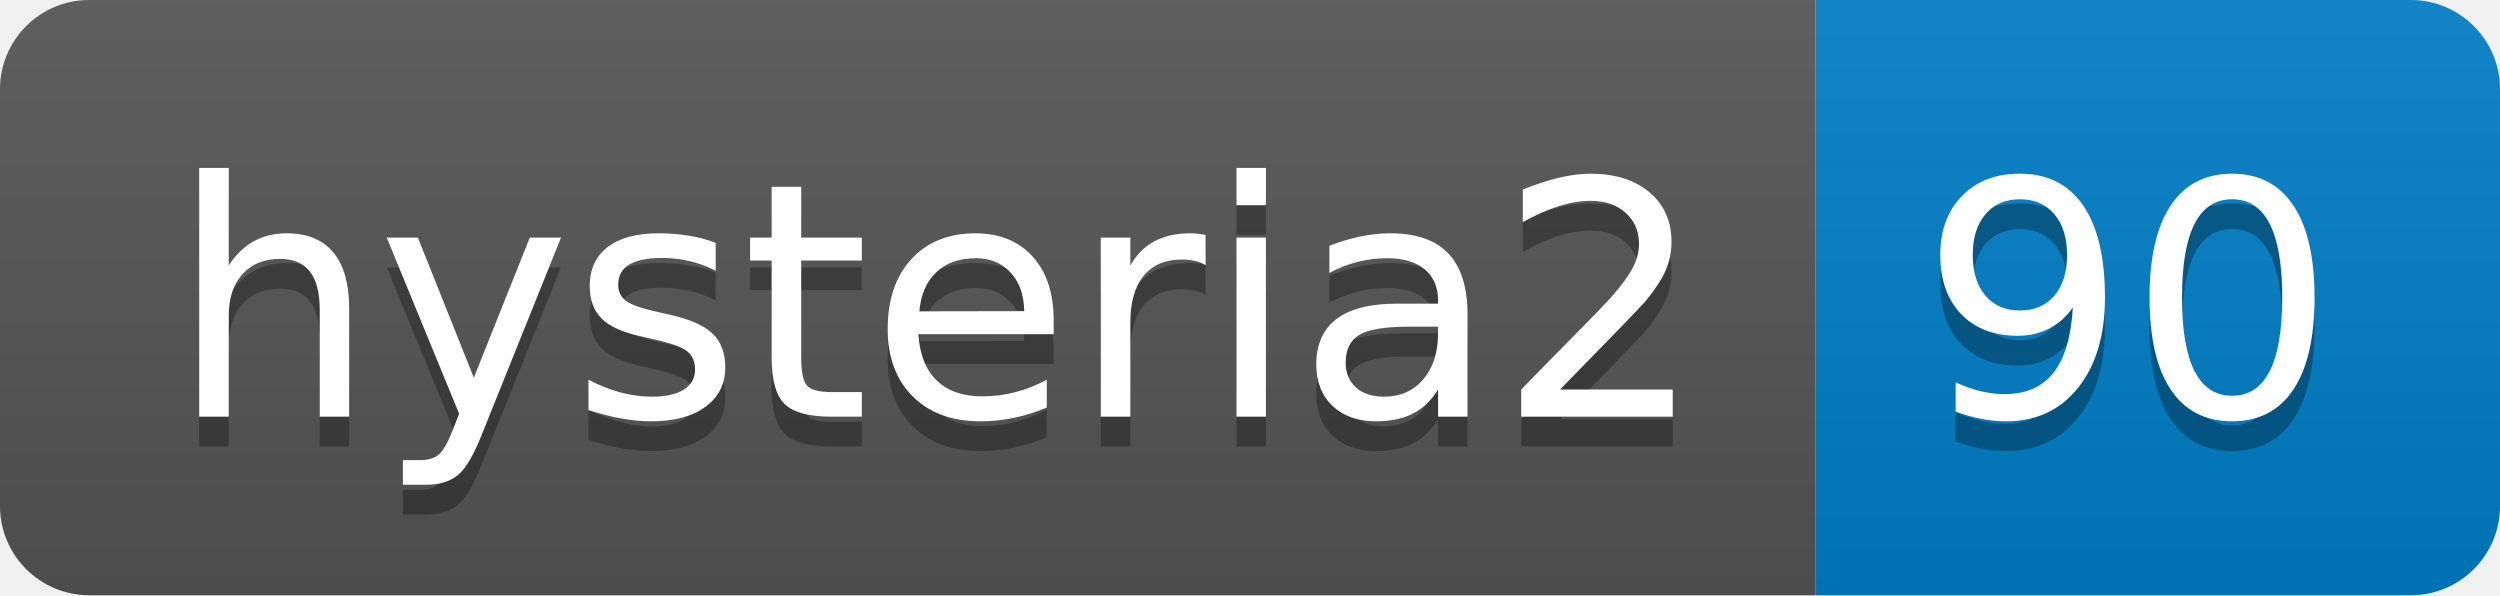
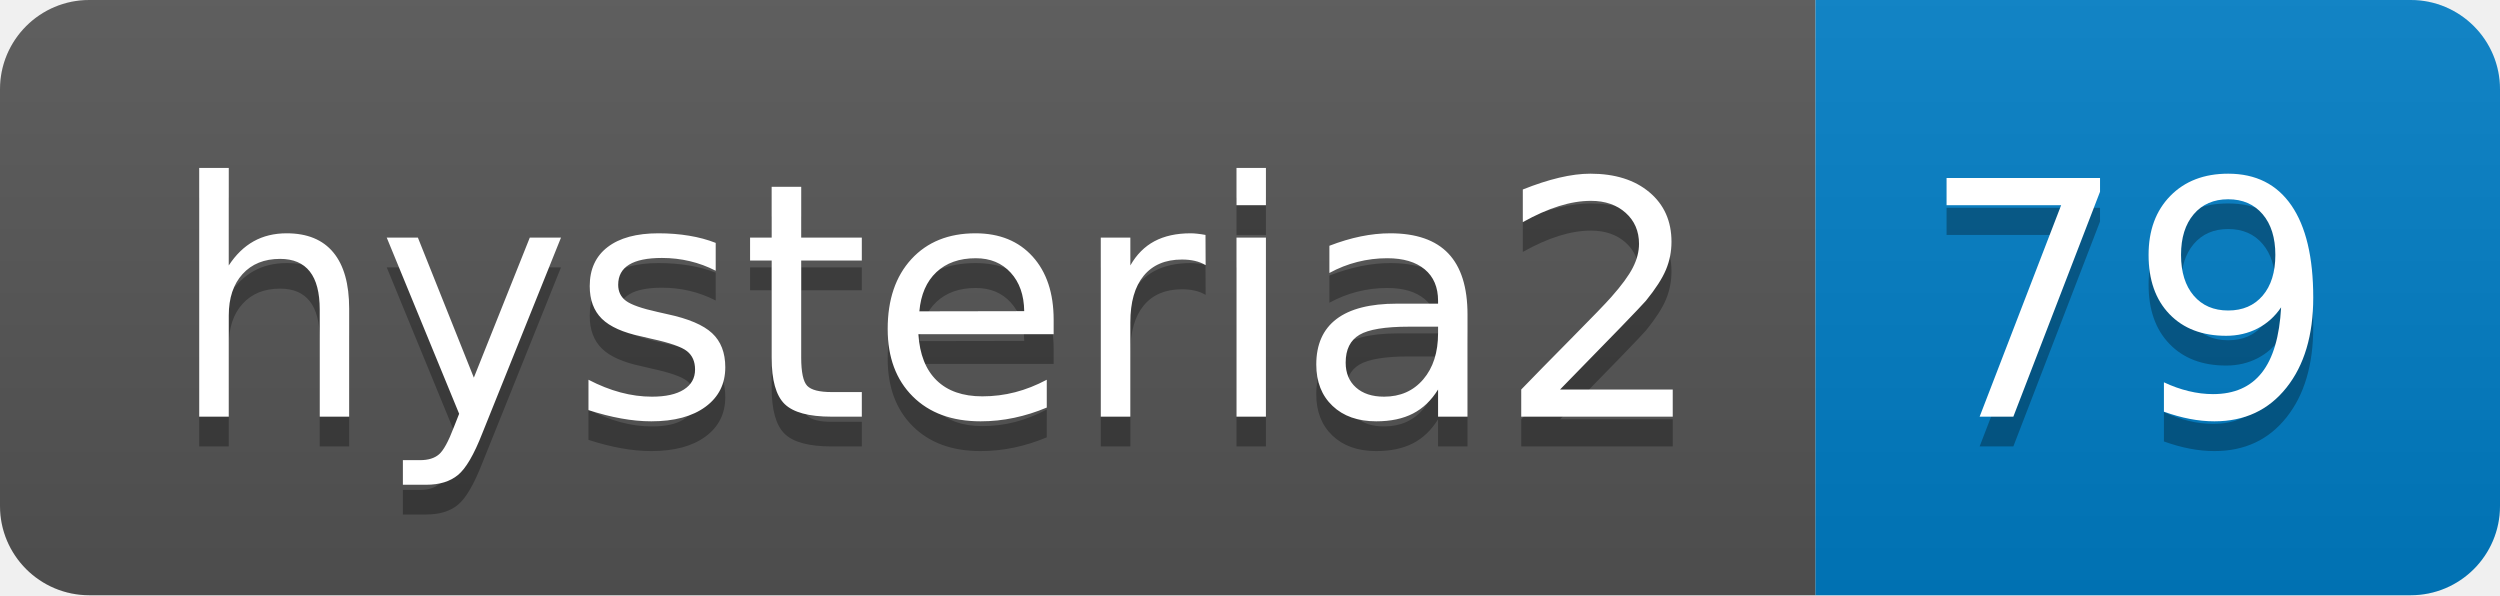
- <svg xmlns="http://www.w3.org/2000/svg" width="84" height="20" role="img" aria-label="hysteria2: 90">
+ <svg xmlns="http://www.w3.org/2000/svg" width="84" height="20" role="img" aria-label="hysteria2: 79">
  <linearGradient id="s" x2="0" y2="100%">
    <stop offset="0" stop-color="#bbb" stop-opacity=".1" />
    <stop offset="1" stop-opacity=".1" />
  </linearGradient>
  <clipPath id="r">
    <rect width="84" height="20" rx="3" fill="#fff" />
  </clipPath>
  <g clip-path="url(#r)">
    <rect width="61" height="20" fill="#555" />
    <rect x="61" width="23" height="20" fill="#007ec6" />
    <rect width="84" height="20" fill="url(#s)" />
  </g>
  <g fill="#fff" text-anchor="middle" font-family="Verdana,Geneva,DejaVu Sans,sans-serif" text-rendering="geometricPrecision" font-size="110">
    <text aria-hidden="true" x="315" y="150" fill="#010101" fill-opacity=".3" transform="scale(.1)" textLength="510">hysteria2</text>
    <text x="315" y="140" transform="scale(.1)" fill="#fff" textLength="510">hysteria2</text>
-     <text aria-hidden="true" x="715" y="150" fill="#010101" fill-opacity=".3" transform="scale(.1)" textLength="130">90</text>
-     <text x="715" y="140" transform="scale(.1)" fill="#fff" textLength="130">90</text>
+     <text aria-hidden="true" x="715" y="150" fill="#010101" fill-opacity=".3" transform="scale(.1)" textLength="130">79</text>
+     <text x="715" y="140" transform="scale(.1)" fill="#fff" textLength="130">79</text>
  </g>
</svg>
